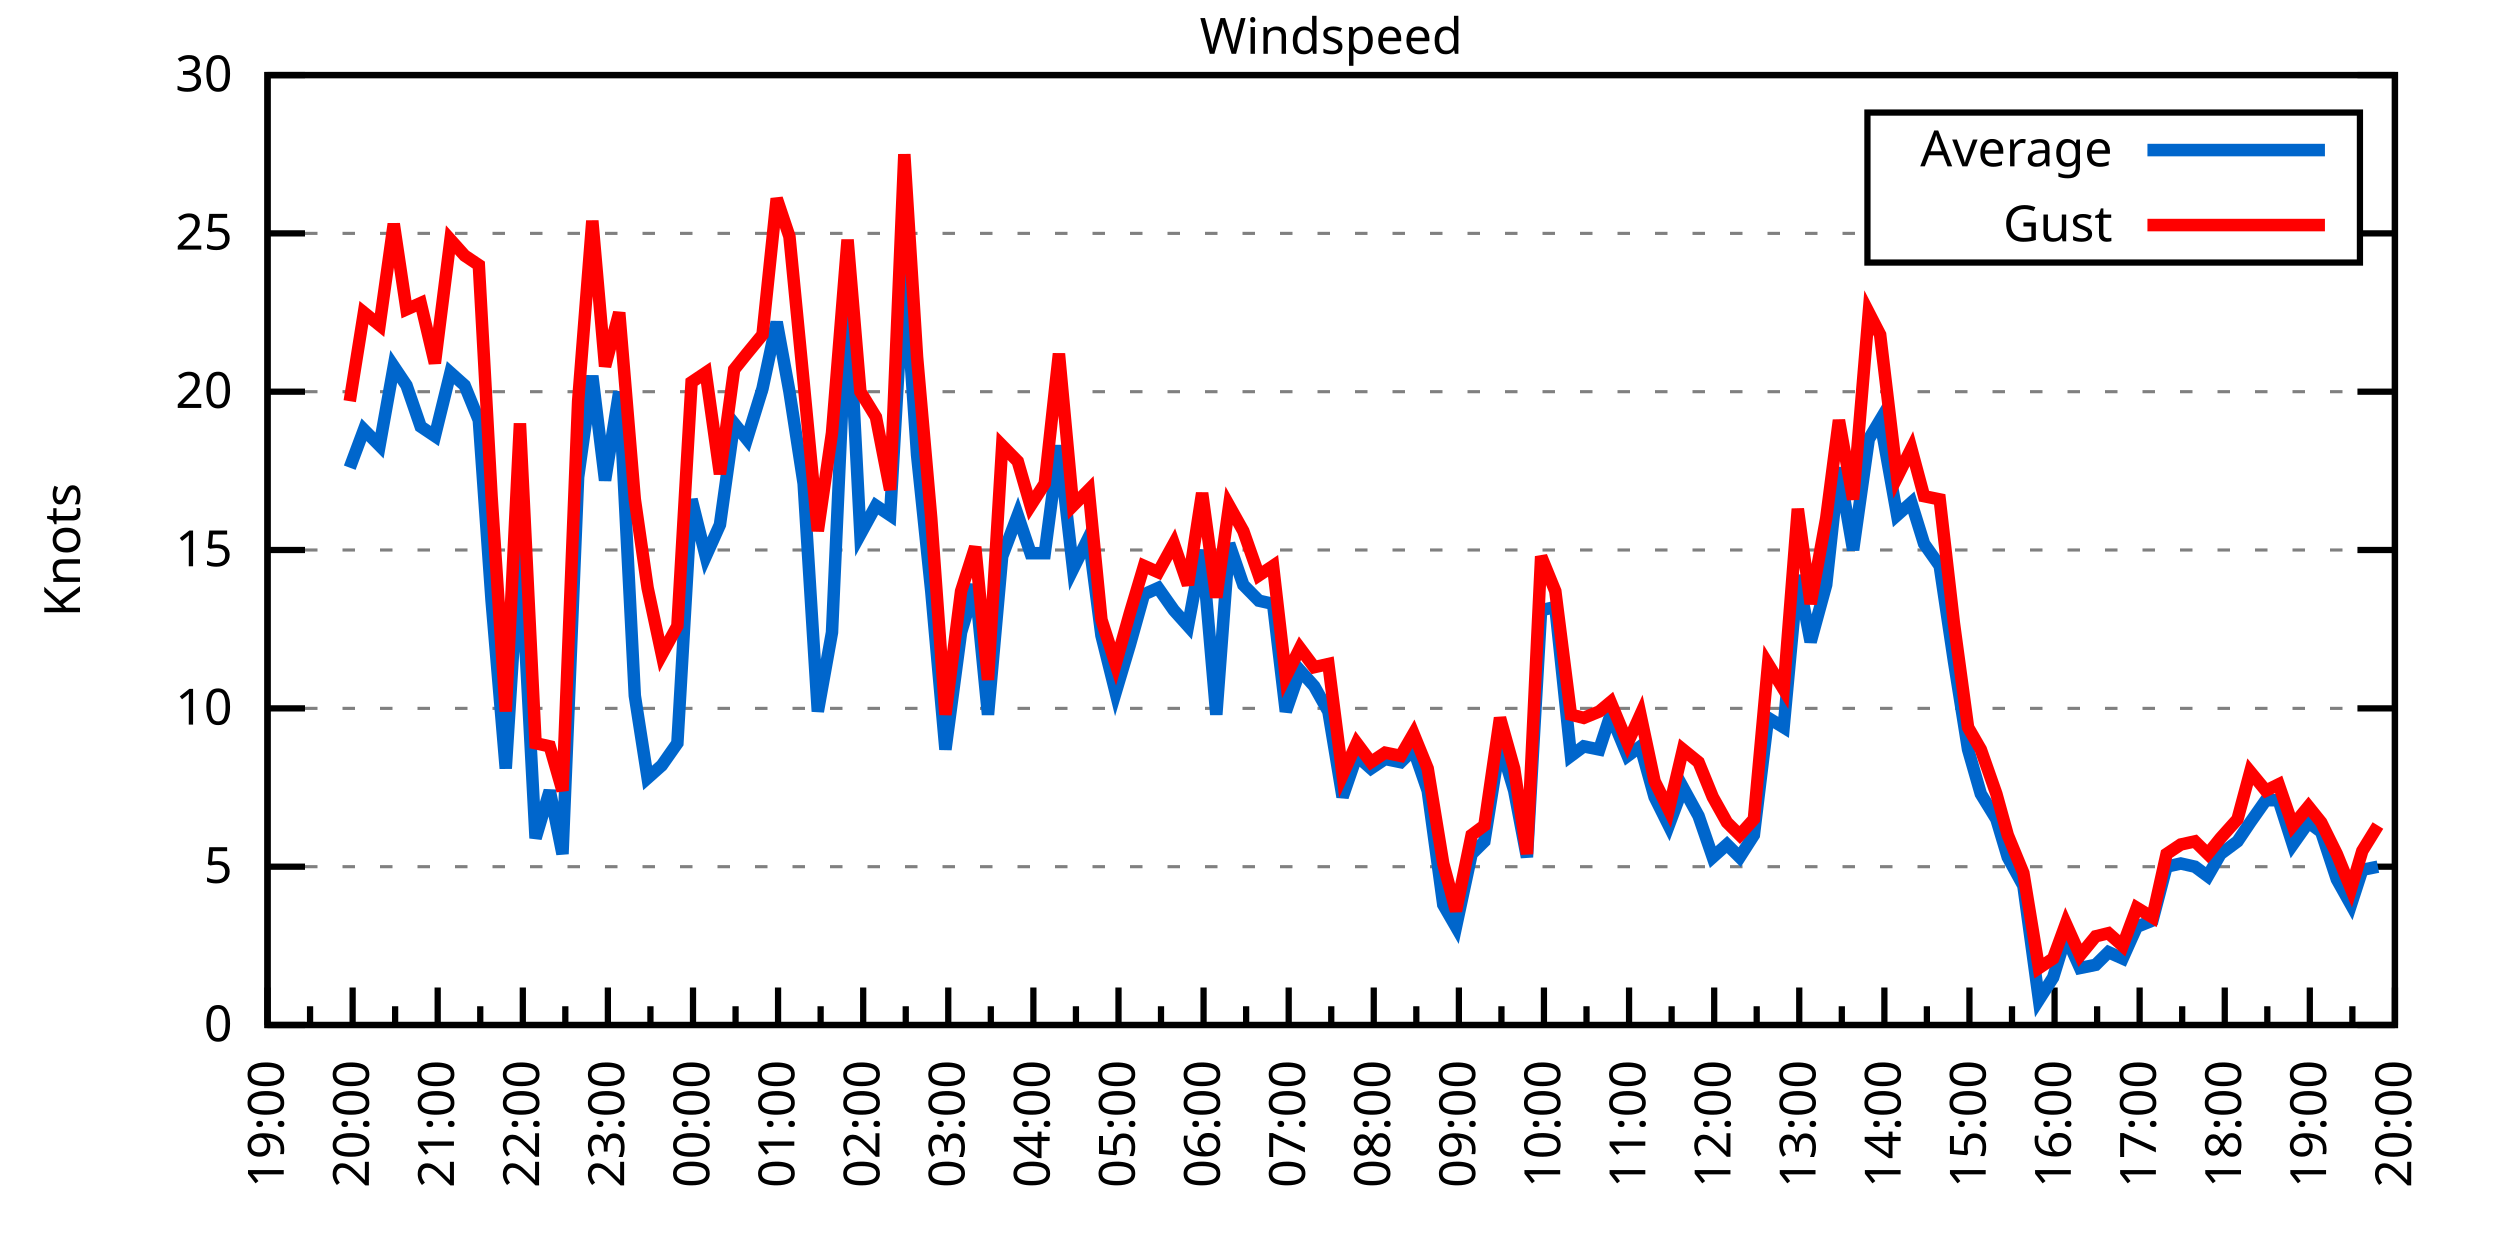
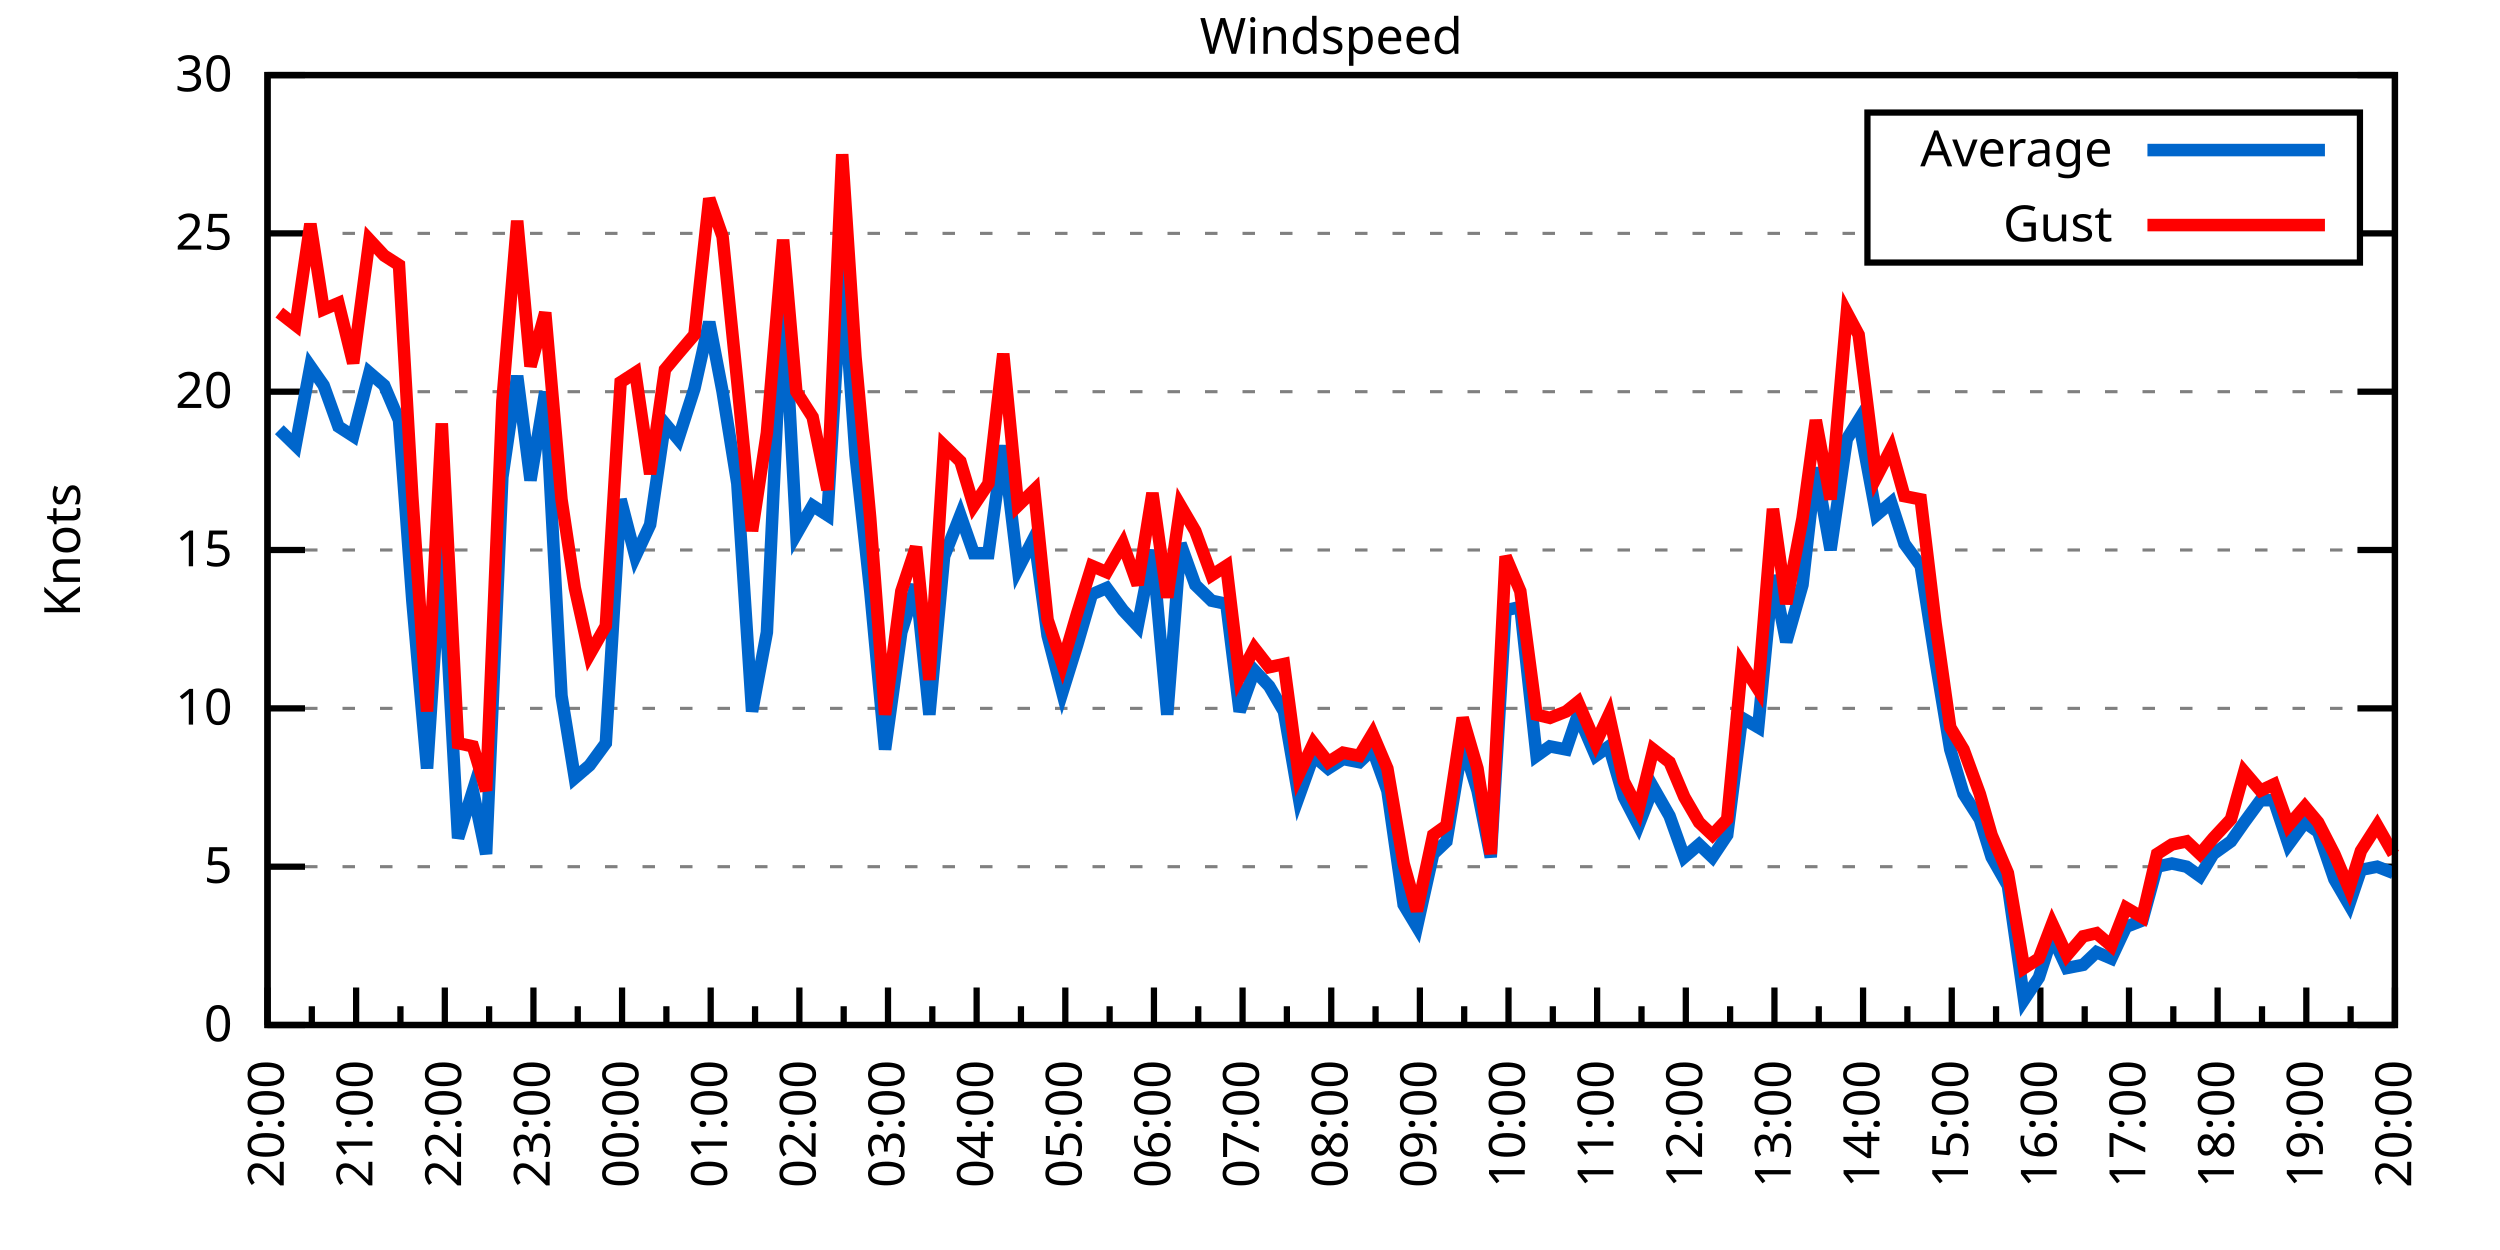
<svg xmlns="http://www.w3.org/2000/svg" xmlns:xlink="http://www.w3.org/1999/xlink" width="400" height="200" viewBox="0 0 400 200">
  <g id="gnuplot_canvas">
    <rect x="0" y="0" width="400" height="200" fill="none" />
    <defs>
      <circle id="gpDot" r="0.5" stroke-width="0.5" stroke="currentColor" />
      <path id="gpPt0" stroke-width="0.333" stroke="currentColor" d="M-1,0 h2 M0,-1 v2" />
      <path id="gpPt1" stroke-width="0.333" stroke="currentColor" d="M-1,-1 L1,1 M1,-1 L-1,1" />
      <path id="gpPt2" stroke-width="0.333" stroke="currentColor" d="M-1,0 L1,0 M0,-1 L0,1 M-1,-1 L1,1 M-1,1 L1,-1" />
      <rect id="gpPt3" stroke-width="0.333" stroke="currentColor" x="-1" y="-1" width="2" height="2" />
      <rect id="gpPt4" stroke-width="0.333" stroke="currentColor" fill="currentColor" x="-1" y="-1" width="2" height="2" />
      <circle id="gpPt5" stroke-width="0.333" stroke="currentColor" cx="0" cy="0" r="1" />
      <use xlink:href="#gpPt5" id="gpPt6" fill="currentColor" stroke="none" />
      <path id="gpPt7" stroke-width="0.333" stroke="currentColor" d="M0,-1.33 L-1.33,0.67 L1.33,0.67 z" />
      <use xlink:href="#gpPt7" id="gpPt8" fill="currentColor" stroke="none" />
      <use xlink:href="#gpPt7" id="gpPt9" stroke="currentColor" transform="rotate(180)" />
      <use xlink:href="#gpPt9" id="gpPt10" fill="currentColor" stroke="none" />
      <use xlink:href="#gpPt3" id="gpPt11" stroke="currentColor" transform="rotate(45)" />
      <use xlink:href="#gpPt11" id="gpPt12" fill="currentColor" stroke="none" />
      <path id="gpPt13" stroke-width="0.333" stroke="currentColor" d="M0,1.330 L1.265,0.411 L0.782,-1.067 L-0.782,-1.076 L-1.265,0.411 z" />
      <use xlink:href="#gpPt13" id="gpPt14" fill="currentColor" stroke="none" />
      <filter id="textbox" filterUnits="objectBoundingBox" x="0" y="0" height="1" width="1">
        <feFlood flood-color="white" flood-opacity="1" result="bgnd" />
        <feComposite in="SourceGraphic" in2="bgnd" operator="atop" />
      </filter>
      <filter id="greybox" filterUnits="objectBoundingBox" x="0" y="0" height="1" width="1">
        <feFlood flood-color="lightgrey" flood-opacity="1" result="grey" />
        <feComposite in="SourceGraphic" in2="grey" operator="atop" />
      </filter>
    </defs>
    <g fill="none" color="white" stroke="currentColor" stroke-width="1.00" stroke-linecap="butt" stroke-linejoin="miter">
</g>
    <g fill="none" color="black" stroke="currentColor" stroke-width="1.00" stroke-linecap="butt" stroke-linejoin="miter">
      <g stroke="none" shape-rendering="crispEdges">
        <polygon fill="rgb(255, 255, 255)" points="42.80,164.00 383.18,164.00 383.18,12.02 42.80,12.02 " />
      </g>
    </g>
    <g fill="none" color="black" stroke="currentColor" stroke-width="1.00" stroke-linecap="butt" stroke-linejoin="miter">
</g>
    <g fill="none" color="black" stroke="black" stroke-width="0.50" stroke-linecap="butt" stroke-linejoin="miter">
</g>
    <g fill="none" color="gray" stroke="currentColor" stroke-width="0.50" stroke-linecap="butt" stroke-linejoin="miter">
      <path stroke="gray" stroke-dasharray="2,4" class="gridline" d="M42.80,164.00 L383.19,164.00  " />
    </g>
    <g fill="none" color="gray" stroke="gray" stroke-width="1.00" stroke-linecap="butt" stroke-linejoin="miter">
</g>
    <g fill="none" color="black" stroke="currentColor" stroke-width="1.00" stroke-linecap="butt" stroke-linejoin="miter">
      <path stroke="black" d="M42.80,164.00 L48.80,164.00 M383.19,164.00 L377.19,164.00  " />
      <g transform="translate(37.20,166.60)" stroke="none" fill="black" font-family="Sans" font-size="8.00" text-anchor="end">
        <text>
          <tspan font-family="Sans"> 0</tspan>
        </text>
      </g>
    </g>
    <g fill="none" color="black" stroke="currentColor" stroke-width="1.00" stroke-linecap="butt" stroke-linejoin="miter">
</g>
    <g fill="none" color="black" stroke="black" stroke-width="0.50" stroke-linecap="butt" stroke-linejoin="miter">
</g>
    <g fill="none" color="gray" stroke="currentColor" stroke-width="0.50" stroke-linecap="butt" stroke-linejoin="miter">
      <path stroke="gray" stroke-dasharray="2,4" class="gridline" d="M42.80,138.67 L383.19,138.67  " />
    </g>
    <g fill="none" color="gray" stroke="gray" stroke-width="1.00" stroke-linecap="butt" stroke-linejoin="miter">
</g>
    <g fill="none" color="black" stroke="currentColor" stroke-width="1.00" stroke-linecap="butt" stroke-linejoin="miter">
      <path stroke="black" d="M42.80,138.67 L48.80,138.67 M383.19,138.67 L377.19,138.67  " />
      <g transform="translate(37.20,141.27)" stroke="none" fill="black" font-family="Sans" font-size="8.00" text-anchor="end">
        <text>
          <tspan font-family="Sans"> 5</tspan>
        </text>
      </g>
    </g>
    <g fill="none" color="black" stroke="currentColor" stroke-width="1.00" stroke-linecap="butt" stroke-linejoin="miter">
</g>
    <g fill="none" color="black" stroke="black" stroke-width="0.50" stroke-linecap="butt" stroke-linejoin="miter">
</g>
    <g fill="none" color="gray" stroke="currentColor" stroke-width="0.50" stroke-linecap="butt" stroke-linejoin="miter">
      <path stroke="gray" stroke-dasharray="2,4" class="gridline" d="M42.80,113.34 L383.19,113.34  " />
    </g>
    <g fill="none" color="gray" stroke="gray" stroke-width="1.00" stroke-linecap="butt" stroke-linejoin="miter">
</g>
    <g fill="none" color="black" stroke="currentColor" stroke-width="1.00" stroke-linecap="butt" stroke-linejoin="miter">
      <path stroke="black" d="M42.80,113.34 L48.80,113.34 M383.19,113.34 L377.19,113.34  " />
      <g transform="translate(37.20,115.94)" stroke="none" fill="black" font-family="Sans" font-size="8.00" text-anchor="end">
        <text>
          <tspan font-family="Sans"> 10</tspan>
        </text>
      </g>
    </g>
    <g fill="none" color="black" stroke="currentColor" stroke-width="1.00" stroke-linecap="butt" stroke-linejoin="miter">
</g>
    <g fill="none" color="black" stroke="black" stroke-width="0.50" stroke-linecap="butt" stroke-linejoin="miter">
</g>
    <g fill="none" color="gray" stroke="currentColor" stroke-width="0.50" stroke-linecap="butt" stroke-linejoin="miter">
      <path stroke="gray" stroke-dasharray="2,4" class="gridline" d="M42.80,88.00 L383.19,88.00  " />
    </g>
    <g fill="none" color="gray" stroke="gray" stroke-width="1.00" stroke-linecap="butt" stroke-linejoin="miter">
</g>
    <g fill="none" color="black" stroke="currentColor" stroke-width="1.00" stroke-linecap="butt" stroke-linejoin="miter">
      <path stroke="black" d="M42.80,88.00 L48.80,88.00 M383.19,88.00 L377.19,88.00  " />
      <g transform="translate(37.20,90.60)" stroke="none" fill="black" font-family="Sans" font-size="8.00" text-anchor="end">
        <text>
          <tspan font-family="Sans"> 15</tspan>
        </text>
      </g>
    </g>
    <g fill="none" color="black" stroke="currentColor" stroke-width="1.00" stroke-linecap="butt" stroke-linejoin="miter">
</g>
    <g fill="none" color="black" stroke="black" stroke-width="0.50" stroke-linecap="butt" stroke-linejoin="miter">
</g>
    <g fill="none" color="gray" stroke="currentColor" stroke-width="0.50" stroke-linecap="butt" stroke-linejoin="miter">
      <path stroke="gray" stroke-dasharray="2,4" class="gridline" d="M42.80,62.67 L383.19,62.67  " />
    </g>
    <g fill="none" color="gray" stroke="gray" stroke-width="1.00" stroke-linecap="butt" stroke-linejoin="miter">
</g>
    <g fill="none" color="black" stroke="currentColor" stroke-width="1.00" stroke-linecap="butt" stroke-linejoin="miter">
      <path stroke="black" d="M42.80,62.67 L48.80,62.67 M383.19,62.67 L377.19,62.67  " />
      <g transform="translate(37.20,65.27)" stroke="none" fill="black" font-family="Sans" font-size="8.00" text-anchor="end">
        <text>
          <tspan font-family="Sans"> 20</tspan>
        </text>
      </g>
    </g>
    <g fill="none" color="black" stroke="currentColor" stroke-width="1.00" stroke-linecap="butt" stroke-linejoin="miter">
</g>
    <g fill="none" color="black" stroke="black" stroke-width="0.50" stroke-linecap="butt" stroke-linejoin="miter">
</g>
    <g fill="none" color="gray" stroke="currentColor" stroke-width="0.50" stroke-linecap="butt" stroke-linejoin="miter">
      <path stroke="gray" stroke-dasharray="2,4" class="gridline" d="M42.80,37.34 L298.79,37.34 M377.59,37.34 L383.19,37.34  " />
    </g>
    <g fill="none" color="gray" stroke="gray" stroke-width="1.00" stroke-linecap="butt" stroke-linejoin="miter">
</g>
    <g fill="none" color="black" stroke="currentColor" stroke-width="1.00" stroke-linecap="butt" stroke-linejoin="miter">
      <path stroke="black" d="M42.80,37.34 L48.80,37.34 M383.19,37.34 L377.19,37.34  " />
      <g transform="translate(37.20,39.94)" stroke="none" fill="black" font-family="Sans" font-size="8.00" text-anchor="end">
        <text>
          <tspan font-family="Sans"> 25</tspan>
        </text>
      </g>
    </g>
    <g fill="none" color="black" stroke="currentColor" stroke-width="1.00" stroke-linecap="butt" stroke-linejoin="miter">
</g>
    <g fill="none" color="black" stroke="black" stroke-width="0.50" stroke-linecap="butt" stroke-linejoin="miter">
</g>
    <g fill="none" color="gray" stroke="currentColor" stroke-width="0.50" stroke-linecap="butt" stroke-linejoin="miter">
      <path stroke="gray" stroke-dasharray="2,4" class="gridline" d="M42.80,12.01 L383.19,12.01  " />
    </g>
    <g fill="none" color="gray" stroke="gray" stroke-width="1.00" stroke-linecap="butt" stroke-linejoin="miter">
</g>
    <g fill="none" color="black" stroke="currentColor" stroke-width="1.00" stroke-linecap="butt" stroke-linejoin="miter">
      <path stroke="black" d="M42.80,12.01 L48.80,12.01 M383.19,12.01 L377.19,12.01  " />
      <g transform="translate(37.20,14.61)" stroke="none" fill="black" font-family="Sans" font-size="8.00" text-anchor="end">
        <text>
          <tspan font-family="Sans"> 30</tspan>
        </text>
      </g>
    </g>
    <g fill="none" color="black" stroke="currentColor" stroke-width="1.00" stroke-linecap="butt" stroke-linejoin="miter">
      <path stroke="black" d="M42.80,164.00 L42.80,158.00  " />
      <g transform="translate(45.40,169.60) rotate(270)" stroke="none" fill="black" font-family="Sans" font-size="8.00" text-anchor="end">
        <text>
+           <tspan font-family="Sans">20:00</tspan>
+         </text>
+       </g>
+     </g>
+     <g fill="none" color="black" stroke="currentColor" stroke-width="1.00" stroke-linecap="butt" stroke-linejoin="miter">
+       <path stroke="black" d="M49.89,164.00 L49.89,161.00 M56.98,164.00 L56.98,158.00  " />
+       <g transform="translate(59.58,169.60) rotate(270)" stroke="none" fill="black" font-family="Sans" font-size="8.00" text-anchor="end">
+         <text>
+           <tspan font-family="Sans">21:00</tspan>
+         </text>
+       </g>
+     </g>
+     <g fill="none" color="black" stroke="currentColor" stroke-width="1.00" stroke-linecap="butt" stroke-linejoin="miter">
+       <path stroke="black" d="M64.07,164.00 L64.07,161.00 M71.17,164.00 L71.17,158.00  " />
+       <g transform="translate(73.77,169.60) rotate(270)" stroke="none" fill="black" font-family="Sans" font-size="8.00" text-anchor="end">
+         <text>
+           <tspan font-family="Sans">22:00</tspan>
+         </text>
+       </g>
+     </g>
+     <g fill="none" color="black" stroke="currentColor" stroke-width="1.00" stroke-linecap="butt" stroke-linejoin="miter">
+       <path stroke="black" d="M78.26,164.00 L78.26,161.00 M85.35,164.00 L85.35,158.00  " />
+       <g transform="translate(87.95,169.60) rotate(270)" stroke="none" fill="black" font-family="Sans" font-size="8.00" text-anchor="end">
+         <text>
+           <tspan font-family="Sans">23:00</tspan>
+         </text>
+       </g>
+     </g>
+     <g fill="none" color="black" stroke="currentColor" stroke-width="1.00" stroke-linecap="butt" stroke-linejoin="miter">
+       <path stroke="black" d="M92.44,164.00 L92.44,161.00 M99.53,164.00 L99.53,158.00  " />
+       <g transform="translate(102.13,169.60) rotate(270)" stroke="none" fill="black" font-family="Sans" font-size="8.00" text-anchor="end">
+         <text>
+           <tspan font-family="Sans">00:00</tspan>
+         </text>
+       </g>
+     </g>
+     <g fill="none" color="black" stroke="currentColor" stroke-width="1.00" stroke-linecap="butt" stroke-linejoin="miter">
+       <path stroke="black" d="M106.62,164.00 L106.62,161.00 M113.71,164.00 L113.71,158.00  " />
+       <g transform="translate(116.31,169.60) rotate(270)" stroke="none" fill="black" font-family="Sans" font-size="8.00" text-anchor="end">
+         <text>
+           <tspan font-family="Sans">01:00</tspan>
+         </text>
+       </g>
+     </g>
+     <g fill="none" color="black" stroke="currentColor" stroke-width="1.00" stroke-linecap="butt" stroke-linejoin="miter">
+       <path stroke="black" d="M120.81,164.00 L120.81,161.00 M127.90,164.00 L127.90,158.00  " />
+       <g transform="translate(130.50,169.60) rotate(270)" stroke="none" fill="black" font-family="Sans" font-size="8.00" text-anchor="end">
+         <text>
+           <tspan font-family="Sans">02:00</tspan>
+         </text>
+       </g>
+     </g>
+     <g fill="none" color="black" stroke="currentColor" stroke-width="1.00" stroke-linecap="butt" stroke-linejoin="miter">
+       <path stroke="black" d="M134.99,164.00 L134.99,161.00 M142.08,164.00 L142.08,158.00  " />
+       <g transform="translate(144.68,169.60) rotate(270)" stroke="none" fill="black" font-family="Sans" font-size="8.00" text-anchor="end">
+         <text>
+           <tspan font-family="Sans">03:00</tspan>
+         </text>
+       </g>
+     </g>
+     <g fill="none" color="black" stroke="currentColor" stroke-width="1.00" stroke-linecap="butt" stroke-linejoin="miter">
+       <path stroke="black" d="M149.17,164.00 L149.17,161.00 M156.26,164.00 L156.26,158.00  " />
+       <g transform="translate(158.86,169.60) rotate(270)" stroke="none" fill="black" font-family="Sans" font-size="8.00" text-anchor="end">
+         <text>
+           <tspan font-family="Sans">04:00</tspan>
+         </text>
+       </g>
+     </g>
+     <g fill="none" color="black" stroke="currentColor" stroke-width="1.00" stroke-linecap="butt" stroke-linejoin="miter">
+       <path stroke="black" d="M163.35,164.00 L163.35,161.00 M170.45,164.00 L170.45,158.00  " />
+       <g transform="translate(173.05,169.60) rotate(270)" stroke="none" fill="black" font-family="Sans" font-size="8.00" text-anchor="end">
+         <text>
+           <tspan font-family="Sans">05:00</tspan>
+         </text>
+       </g>
+     </g>
+     <g fill="none" color="black" stroke="currentColor" stroke-width="1.00" stroke-linecap="butt" stroke-linejoin="miter">
+       <path stroke="black" d="M177.54,164.00 L177.54,161.00 M184.63,164.00 L184.63,158.00  " />
+       <g transform="translate(187.23,169.60) rotate(270)" stroke="none" fill="black" font-family="Sans" font-size="8.00" text-anchor="end">
+         <text>
+           <tspan font-family="Sans">06:00</tspan>
+         </text>
+       </g>
+     </g>
+     <g fill="none" color="black" stroke="currentColor" stroke-width="1.00" stroke-linecap="butt" stroke-linejoin="miter">
+       <path stroke="black" d="M191.72,164.00 L191.72,161.00 M198.81,164.00 L198.81,158.00  " />
+       <g transform="translate(201.41,169.60) rotate(270)" stroke="none" fill="black" font-family="Sans" font-size="8.00" text-anchor="end">
+         <text>
+           <tspan font-family="Sans">07:00</tspan>
+         </text>
+       </g>
+     </g>
+     <g fill="none" color="black" stroke="currentColor" stroke-width="1.00" stroke-linecap="butt" stroke-linejoin="miter">
+       <path stroke="black" d="M205.90,164.00 L205.90,161.00 M213.00,164.00 L213.00,158.00  " />
+       <g transform="translate(215.60,169.60) rotate(270)" stroke="none" fill="black" font-family="Sans" font-size="8.00" text-anchor="end">
+         <text>
+           <tspan font-family="Sans">08:00</tspan>
+         </text>
+       </g>
+     </g>
+     <g fill="none" color="black" stroke="currentColor" stroke-width="1.00" stroke-linecap="butt" stroke-linejoin="miter">
+       <path stroke="black" d="M220.09,164.00 L220.09,161.00 M227.18,164.00 L227.18,158.00  " />
+       <g transform="translate(229.78,169.60) rotate(270)" stroke="none" fill="black" font-family="Sans" font-size="8.00" text-anchor="end">
+         <text>
+           <tspan font-family="Sans">09:00</tspan>
+         </text>
+       </g>
+     </g>
+     <g fill="none" color="black" stroke="currentColor" stroke-width="1.00" stroke-linecap="butt" stroke-linejoin="miter">
+       <path stroke="black" d="M234.27,164.00 L234.27,161.00 M241.36,164.00 L241.36,158.00  " />
+       <g transform="translate(243.96,169.60) rotate(270)" stroke="none" fill="black" font-family="Sans" font-size="8.00" text-anchor="end">
+         <text>
+           <tspan font-family="Sans">10:00</tspan>
+         </text>
+       </g>
+     </g>
+     <g fill="none" color="black" stroke="currentColor" stroke-width="1.00" stroke-linecap="butt" stroke-linejoin="miter">
+       <path stroke="black" d="M248.45,164.00 L248.45,161.00 M255.54,164.00 L255.54,158.00  " />
+       <g transform="translate(258.14,169.60) rotate(270)" stroke="none" fill="black" font-family="Sans" font-size="8.00" text-anchor="end">
+         <text>
+           <tspan font-family="Sans">11:00</tspan>
+         </text>
+       </g>
+     </g>
+     <g fill="none" color="black" stroke="currentColor" stroke-width="1.00" stroke-linecap="butt" stroke-linejoin="miter">
+       <path stroke="black" d="M262.64,164.00 L262.64,161.00 M269.73,164.00 L269.73,158.00  " />
+       <g transform="translate(272.33,169.60) rotate(270)" stroke="none" fill="black" font-family="Sans" font-size="8.00" text-anchor="end">
+         <text>
+           <tspan font-family="Sans">12:00</tspan>
+         </text>
+       </g>
+     </g>
+     <g fill="none" color="black" stroke="currentColor" stroke-width="1.00" stroke-linecap="butt" stroke-linejoin="miter">
+       <path stroke="black" d="M276.82,164.00 L276.82,161.00 M283.91,164.00 L283.91,158.00  " />
+       <g transform="translate(286.51,169.60) rotate(270)" stroke="none" fill="black" font-family="Sans" font-size="8.00" text-anchor="end">
+         <text>
+           <tspan font-family="Sans">13:00</tspan>
+         </text>
+       </g>
+     </g>
+     <g fill="none" color="black" stroke="currentColor" stroke-width="1.00" stroke-linecap="butt" stroke-linejoin="miter">
+       <path stroke="black" d="M291.00,164.00 L291.00,161.00 M298.09,164.00 L298.09,158.00  " />
+       <g transform="translate(300.69,169.60) rotate(270)" stroke="none" fill="black" font-family="Sans" font-size="8.00" text-anchor="end">
+         <text>
+           <tspan font-family="Sans">14:00</tspan>
+         </text>
+       </g>
+     </g>
+     <g fill="none" color="black" stroke="currentColor" stroke-width="1.00" stroke-linecap="butt" stroke-linejoin="miter">
+       <path stroke="black" d="M305.18,164.00 L305.18,161.00 M312.28,164.00 L312.28,158.00  " />
+       <g transform="translate(314.88,169.60) rotate(270)" stroke="none" fill="black" font-family="Sans" font-size="8.00" text-anchor="end">
+         <text>
+           <tspan font-family="Sans">15:00</tspan>
+         </text>
+       </g>
+     </g>
+     <g fill="none" color="black" stroke="currentColor" stroke-width="1.00" stroke-linecap="butt" stroke-linejoin="miter">
+       <path stroke="black" d="M319.37,164.00 L319.37,161.00 M326.46,164.00 L326.46,158.00  " />
+       <g transform="translate(329.06,169.60) rotate(270)" stroke="none" fill="black" font-family="Sans" font-size="8.00" text-anchor="end">
+         <text>
+           <tspan font-family="Sans">16:00</tspan>
+         </text>
+       </g>
+     </g>
+     <g fill="none" color="black" stroke="currentColor" stroke-width="1.00" stroke-linecap="butt" stroke-linejoin="miter">
+       <path stroke="black" d="M333.55,164.00 L333.55,161.00 M340.64,164.00 L340.64,158.00  " />
+       <g transform="translate(343.24,169.60) rotate(270)" stroke="none" fill="black" font-family="Sans" font-size="8.00" text-anchor="end">
+         <text>
+           <tspan font-family="Sans">17:00</tspan>
+         </text>
+       </g>
+     </g>
+     <g fill="none" color="black" stroke="currentColor" stroke-width="1.00" stroke-linecap="butt" stroke-linejoin="miter">
+       <path stroke="black" d="M347.73,164.00 L347.73,161.00 M354.82,164.00 L354.82,158.00  " />
+       <g transform="translate(357.42,169.60) rotate(270)" stroke="none" fill="black" font-family="Sans" font-size="8.00" text-anchor="end">
+         <text>
+           <tspan font-family="Sans">18:00</tspan>
+         </text>
+       </g>
+     </g>
+     <g fill="none" color="black" stroke="currentColor" stroke-width="1.00" stroke-linecap="butt" stroke-linejoin="miter">
+       <path stroke="black" d="M361.92,164.00 L361.92,161.00 M369.01,164.00 L369.01,158.00  " />
+       <g transform="translate(371.61,169.60) rotate(270)" stroke="none" fill="black" font-family="Sans" font-size="8.00" text-anchor="end">
+         <text>
          <tspan font-family="Sans">19:00</tspan>
        </text>
      </g>
    </g>
    <g fill="none" color="black" stroke="currentColor" stroke-width="1.00" stroke-linecap="butt" stroke-linejoin="miter">
-       <path stroke="black" d="M49.61,164.00 L49.61,161.00 M56.42,164.00 L56.42,158.00  " />
-       <g transform="translate(59.02,169.60) rotate(270)" stroke="none" fill="black" font-family="Sans" font-size="8.00" text-anchor="end">
-         <text>
-           <tspan font-family="Sans">20:00</tspan>
-         </text>
-       </g>
-     </g>
-     <g fill="none" color="black" stroke="currentColor" stroke-width="1.00" stroke-linecap="butt" stroke-linejoin="miter">
-       <path stroke="black" d="M63.22,164.00 L63.22,161.00 M70.03,164.00 L70.03,158.00  " />
-       <g transform="translate(72.63,169.60) rotate(270)" stroke="none" fill="black" font-family="Sans" font-size="8.00" text-anchor="end">
-         <text>
-           <tspan font-family="Sans">21:00</tspan>
-         </text>
-       </g>
-     </g>
-     <g fill="none" color="black" stroke="currentColor" stroke-width="1.00" stroke-linecap="butt" stroke-linejoin="miter">
-       <path stroke="black" d="M76.84,164.00 L76.84,161.00 M83.65,164.00 L83.65,158.00  " />
-       <g transform="translate(86.25,169.60) rotate(270)" stroke="none" fill="black" font-family="Sans" font-size="8.00" text-anchor="end">
-         <text>
-           <tspan font-family="Sans">22:00</tspan>
-         </text>
-       </g>
-     </g>
-     <g fill="none" color="black" stroke="currentColor" stroke-width="1.00" stroke-linecap="butt" stroke-linejoin="miter">
-       <path stroke="black" d="M90.45,164.00 L90.45,161.00 M97.26,164.00 L97.26,158.00  " />
-       <g transform="translate(99.86,169.60) rotate(270)" stroke="none" fill="black" font-family="Sans" font-size="8.00" text-anchor="end">
-         <text>
-           <tspan font-family="Sans">23:00</tspan>
-         </text>
-       </g>
-     </g>
-     <g fill="none" color="black" stroke="currentColor" stroke-width="1.00" stroke-linecap="butt" stroke-linejoin="miter">
-       <path stroke="black" d="M104.07,164.00 L104.07,161.00 M110.88,164.00 L110.88,158.00  " />
-       <g transform="translate(113.48,169.60) rotate(270)" stroke="none" fill="black" font-family="Sans" font-size="8.00" text-anchor="end">
-         <text>
-           <tspan font-family="Sans">00:00</tspan>
-         </text>
-       </g>
-     </g>
-     <g fill="none" color="black" stroke="currentColor" stroke-width="1.00" stroke-linecap="butt" stroke-linejoin="miter">
-       <path stroke="black" d="M117.69,164.00 L117.69,161.00 M124.49,164.00 L124.49,158.00  " />
-       <g transform="translate(127.09,169.60) rotate(270)" stroke="none" fill="black" font-family="Sans" font-size="8.00" text-anchor="end">
-         <text>
-           <tspan font-family="Sans">01:00</tspan>
-         </text>
-       </g>
-     </g>
-     <g fill="none" color="black" stroke="currentColor" stroke-width="1.00" stroke-linecap="butt" stroke-linejoin="miter">
-       <path stroke="black" d="M131.30,164.00 L131.30,161.00 M138.11,164.00 L138.11,158.00  " />
-       <g transform="translate(140.71,169.60) rotate(270)" stroke="none" fill="black" font-family="Sans" font-size="8.00" text-anchor="end">
-         <text>
-           <tspan font-family="Sans">02:00</tspan>
-         </text>
-       </g>
-     </g>
-     <g fill="none" color="black" stroke="currentColor" stroke-width="1.00" stroke-linecap="butt" stroke-linejoin="miter">
-       <path stroke="black" d="M144.92,164.00 L144.92,161.00 M151.72,164.00 L151.72,158.00  " />
-       <g transform="translate(154.32,169.60) rotate(270)" stroke="none" fill="black" font-family="Sans" font-size="8.00" text-anchor="end">
-         <text>
-           <tspan font-family="Sans">03:00</tspan>
-         </text>
-       </g>
-     </g>
-     <g fill="none" color="black" stroke="currentColor" stroke-width="1.00" stroke-linecap="butt" stroke-linejoin="miter">
-       <path stroke="black" d="M158.53,164.00 L158.53,161.00 M165.34,164.00 L165.34,158.00  " />
-       <g transform="translate(167.94,169.60) rotate(270)" stroke="none" fill="black" font-family="Sans" font-size="8.00" text-anchor="end">
-         <text>
-           <tspan font-family="Sans">04:00</tspan>
-         </text>
-       </g>
-     </g>
-     <g fill="none" color="black" stroke="currentColor" stroke-width="1.00" stroke-linecap="butt" stroke-linejoin="miter">
-       <path stroke="black" d="M172.15,164.00 L172.15,161.00 M178.96,164.00 L178.96,158.00  " />
-       <g transform="translate(181.56,169.60) rotate(270)" stroke="none" fill="black" font-family="Sans" font-size="8.00" text-anchor="end">
-         <text>
-           <tspan font-family="Sans">05:00</tspan>
-         </text>
-       </g>
-     </g>
-     <g fill="none" color="black" stroke="currentColor" stroke-width="1.00" stroke-linecap="butt" stroke-linejoin="miter">
-       <path stroke="black" d="M185.76,164.00 L185.76,161.00 M192.57,164.00 L192.57,158.00  " />
-       <g transform="translate(195.17,169.60) rotate(270)" stroke="none" fill="black" font-family="Sans" font-size="8.00" text-anchor="end">
-         <text>
-           <tspan font-family="Sans">06:00</tspan>
-         </text>
-       </g>
-     </g>
-     <g fill="none" color="black" stroke="currentColor" stroke-width="1.00" stroke-linecap="butt" stroke-linejoin="miter">
-       <path stroke="black" d="M199.38,164.00 L199.38,161.00 M206.19,164.00 L206.19,158.00  " />
-       <g transform="translate(208.79,169.60) rotate(270)" stroke="none" fill="black" font-family="Sans" font-size="8.00" text-anchor="end">
-         <text>
-           <tspan font-family="Sans">07:00</tspan>
-         </text>
-       </g>
-     </g>
-     <g fill="none" color="black" stroke="currentColor" stroke-width="1.00" stroke-linecap="butt" stroke-linejoin="miter">
-       <path stroke="black" d="M213.00,164.00 L213.00,161.00 M219.80,164.00 L219.80,158.00  " />
-       <g transform="translate(222.40,169.60) rotate(270)" stroke="none" fill="black" font-family="Sans" font-size="8.00" text-anchor="end">
-         <text>
-           <tspan font-family="Sans">08:00</tspan>
-         </text>
-       </g>
-     </g>
-     <g fill="none" color="black" stroke="currentColor" stroke-width="1.00" stroke-linecap="butt" stroke-linejoin="miter">
-       <path stroke="black" d="M226.61,164.00 L226.61,161.00 M233.42,164.00 L233.42,158.00  " />
-       <g transform="translate(236.02,169.60) rotate(270)" stroke="none" fill="black" font-family="Sans" font-size="8.00" text-anchor="end">
-         <text>
-           <tspan font-family="Sans">09:00</tspan>
-         </text>
-       </g>
-     </g>
-     <g fill="none" color="black" stroke="currentColor" stroke-width="1.00" stroke-linecap="butt" stroke-linejoin="miter">
-       <path stroke="black" d="M240.23,164.00 L240.23,161.00 M247.03,164.00 L247.03,158.00  " />
-       <g transform="translate(249.63,169.60) rotate(270)" stroke="none" fill="black" font-family="Sans" font-size="8.00" text-anchor="end">
-         <text>
-           <tspan font-family="Sans">10:00</tspan>
-         </text>
-       </g>
-     </g>
-     <g fill="none" color="black" stroke="currentColor" stroke-width="1.00" stroke-linecap="butt" stroke-linejoin="miter">
-       <path stroke="black" d="M253.84,164.00 L253.84,161.00 M260.65,164.00 L260.65,158.00  " />
-       <g transform="translate(263.25,169.60) rotate(270)" stroke="none" fill="black" font-family="Sans" font-size="8.00" text-anchor="end">
-         <text>
-           <tspan font-family="Sans">11:00</tspan>
-         </text>
-       </g>
-     </g>
-     <g fill="none" color="black" stroke="currentColor" stroke-width="1.00" stroke-linecap="butt" stroke-linejoin="miter">
-       <path stroke="black" d="M267.46,164.00 L267.46,161.00 M274.27,164.00 L274.27,158.00  " />
-       <g transform="translate(276.87,169.60) rotate(270)" stroke="none" fill="black" font-family="Sans" font-size="8.00" text-anchor="end">
-         <text>
-           <tspan font-family="Sans">12:00</tspan>
-         </text>
-       </g>
-     </g>
-     <g fill="none" color="black" stroke="currentColor" stroke-width="1.00" stroke-linecap="butt" stroke-linejoin="miter">
-       <path stroke="black" d="M281.07,164.00 L281.07,161.00 M287.88,164.00 L287.88,158.00  " />
-       <g transform="translate(290.48,169.60) rotate(270)" stroke="none" fill="black" font-family="Sans" font-size="8.00" text-anchor="end">
-         <text>
-           <tspan font-family="Sans">13:00</tspan>
-         </text>
-       </g>
-     </g>
-     <g fill="none" color="black" stroke="currentColor" stroke-width="1.00" stroke-linecap="butt" stroke-linejoin="miter">
-       <path stroke="black" d="M294.69,164.00 L294.69,161.00 M301.50,164.00 L301.50,158.00  " />
-       <g transform="translate(304.10,169.60) rotate(270)" stroke="none" fill="black" font-family="Sans" font-size="8.00" text-anchor="end">
-         <text>
-           <tspan font-family="Sans">14:00</tspan>
-         </text>
-       </g>
-     </g>
-     <g fill="none" color="black" stroke="currentColor" stroke-width="1.00" stroke-linecap="butt" stroke-linejoin="miter">
-       <path stroke="black" d="M308.30,164.00 L308.30,161.00 M315.11,164.00 L315.11,158.00  " />
-       <g transform="translate(317.71,169.60) rotate(270)" stroke="none" fill="black" font-family="Sans" font-size="8.00" text-anchor="end">
-         <text>
-           <tspan font-family="Sans">15:00</tspan>
-         </text>
-       </g>
-     </g>
-     <g fill="none" color="black" stroke="currentColor" stroke-width="1.00" stroke-linecap="butt" stroke-linejoin="miter">
-       <path stroke="black" d="M321.92,164.00 L321.92,161.00 M328.73,164.00 L328.73,158.00  " />
-       <g transform="translate(331.33,169.60) rotate(270)" stroke="none" fill="black" font-family="Sans" font-size="8.00" text-anchor="end">
-         <text>
-           <tspan font-family="Sans">16:00</tspan>
-         </text>
-       </g>
-     </g>
-     <g fill="none" color="black" stroke="currentColor" stroke-width="1.00" stroke-linecap="butt" stroke-linejoin="miter">
-       <path stroke="black" d="M335.54,164.00 L335.54,161.00 M342.34,164.00 L342.34,158.00  " />
-       <g transform="translate(344.94,169.60) rotate(270)" stroke="none" fill="black" font-family="Sans" font-size="8.00" text-anchor="end">
-         <text>
-           <tspan font-family="Sans">17:00</tspan>
-         </text>
-       </g>
-     </g>
-     <g fill="none" color="black" stroke="currentColor" stroke-width="1.00" stroke-linecap="butt" stroke-linejoin="miter">
-       <path stroke="black" d="M349.15,164.00 L349.15,161.00 M355.96,164.00 L355.96,158.00  " />
-       <g transform="translate(358.56,169.60) rotate(270)" stroke="none" fill="black" font-family="Sans" font-size="8.00" text-anchor="end">
-         <text>
-           <tspan font-family="Sans">18:00</tspan>
-         </text>
-       </g>
-     </g>
-     <g fill="none" color="black" stroke="currentColor" stroke-width="1.00" stroke-linecap="butt" stroke-linejoin="miter">
-       <path stroke="black" d="M362.77,164.00 L362.77,161.00 M369.57,164.00 L369.57,158.00  " />
-       <g transform="translate(372.17,169.60) rotate(270)" stroke="none" fill="black" font-family="Sans" font-size="8.00" text-anchor="end">
-         <text>
-           <tspan font-family="Sans">19:00</tspan>
-         </text>
-       </g>
-     </g>
-     <g fill="none" color="black" stroke="currentColor" stroke-width="1.00" stroke-linecap="butt" stroke-linejoin="miter">
-       <path stroke="black" d="M376.38,164.00 L376.38,161.00 M383.19,164.00 L383.19,158.00  " />
+       <path stroke="black" d="M376.10,164.00 L376.10,161.00 M383.19,164.00 L383.19,158.00  " />
      <g transform="translate(385.79,169.60) rotate(270)" stroke="none" fill="black" font-family="Sans" font-size="8.00" text-anchor="end">
        <text>
          <tspan font-family="Sans">20:00</tspan>
        </text>
      </g>
    </g>
    <g fill="none" color="black" stroke="currentColor" stroke-width="1.00" stroke-linecap="butt" stroke-linejoin="miter">
</g>
    <g fill="none" color="black" stroke="currentColor" stroke-width="1.00" stroke-linecap="butt" stroke-linejoin="miter">
      <path stroke="black" d="M42.80,12.01 L42.80,164.00 L383.19,164.00 L383.19,12.01 L42.80,12.01 Z  " />
    </g>
    <g fill="none" color="black" stroke="currentColor" stroke-width="1.00" stroke-linecap="butt" stroke-linejoin="miter">
      <g transform="translate(12.80,88.01) rotate(270)" stroke="none" fill="black" font-family="Sans" font-size="8.00" text-anchor="middle">
        <text>
          <tspan font-family="Sans">Knots</tspan>
        </text>
      </g>
    </g>
    <g fill="none" color="black" stroke="currentColor" stroke-width="1.00" stroke-linecap="butt" stroke-linejoin="miter">
</g>
    <g fill="none" color="black" stroke="currentColor" stroke-width="1.00" stroke-linecap="butt" stroke-linejoin="miter">
      <path stroke="black" d="M298.79,42.01 L298.79,18.01 L377.59,18.01 L377.59,42.01 L298.79,42.01 Z  " />
    </g>
    <g id="Windspeed_plot_1">
      <g fill="none" color="white" stroke="black" stroke-width="2.00" stroke-linecap="butt" stroke-linejoin="miter">
</g>
      <g fill="none" color="black" stroke="currentColor" stroke-width="2.00" stroke-linecap="butt" stroke-linejoin="miter">
        <g transform="translate(337.99,26.61)" stroke="none" fill="black" font-family="Sans" font-size="8.00" text-anchor="end">
          <text>
            <tspan font-family="Sans">Average</tspan>
          </text>
        </g>
      </g>
      <g fill="none" color="black" stroke="currentColor" stroke-width="2.00" stroke-linecap="butt" stroke-linejoin="miter">
-         <path stroke="rgb(  0, 102, 204)" d="M343.59,24.01 L371.99,24.01 M55.96,74.83 L58.23,68.75 L60.73,71.29 L63.00,58.62 L65.04,61.66 L67.31,68.25   L69.58,69.77 L72.07,59.63 L74.34,61.66 L76.61,67.23 L78.65,96.11 L80.92,122.96 L83.19,86.99 L85.69,134.11   L87.96,126.51 L90.00,136.64 L92.50,76.35 L94.77,60.14 L96.81,76.86 L99.08,62.67 L101.57,111.31 L103.62,124.48   L105.89,122.46 L108.38,118.91 L110.65,79.90 L112.92,89.02 L115.19,83.95 L117.46,67.74 L119.50,70.27 L122.00,62.17   L124.27,51.53 L126.31,62.67 L128.58,77.37 L130.85,113.84 L133.12,101.18 L135.61,45.95 L137.66,85.47 L140.15,80.91   L142.42,82.43 L144.69,42.91 L146.73,72.81 L149.00,94.59 L151.27,119.92 L153.77,101.18 L156.04,93.58 L158.08,114.35   L160.35,89.02 L162.84,82.43 L164.89,88.51 L167.16,88.51 L169.43,71.29 L171.69,91.04 L174.19,85.98 L176.23,101.68   L178.50,110.80 L180.77,103.20 L183.04,95.10 L185.31,94.08 L187.81,97.63 L190.08,100.16 L192.34,88.00 L194.61,114.35   L196.66,86.99 L198.93,93.58 L201.42,96.11 L203.69,96.62 L205.73,113.84 L208.00,107.26 L210.27,109.79 L212.54,113.84   L214.81,127.52 L217.08,120.94 L219.35,122.96 L221.62,121.44 L224.11,121.95 L226.16,119.92 L228.43,126.51 L230.92,144.75   L232.96,148.29 L235.46,136.64 L237.50,134.62 L240.00,118.91 L242.27,126.51 L244.31,137.15 L246.58,97.63 L248.85,97.12   L251.35,120.94 L253.39,119.42 L255.88,119.92 L257.70,114.35 L260.42,120.94 L262.47,119.42 L264.73,127.52 L267.00,132.08   L269.27,126.00 L271.77,130.56 L274.04,137.15 L276.31,135.12 L278.35,137.15 L280.62,133.60 L282.89,114.86 L285.38,116.38   L287.65,92.06 L289.70,102.70 L292.19,93.58 L294.23,74.83 L296.50,88.00 L299.00,70.27 L300.82,67.23 L303.54,82.43   L305.81,80.41 L307.85,86.99 L310.35,90.54 L312.62,105.74 L314.89,119.92 L316.93,127.02 L319.42,131.07 L321.24,137.15   L323.74,141.71 L326.23,159.95 L328.50,156.40 L330.54,149.81 L332.81,154.88 L335.31,154.37 L337.35,152.35 L339.62,153.36   L341.89,148.29 L344.39,147.28 L346.65,138.67 L348.92,138.16 L351.19,138.67 L353.24,140.19 L355.28,136.64 L358.00,134.62   L360.04,131.58 L362.54,128.03 L364.58,128.03 L366.85,135.12 L369.35,131.58 L371.39,133.10 L373.89,140.69 L376.16,144.75   L377.97,139.17 L380.47,138.67  " />
+         <path stroke="rgb(  0, 102, 204)" d="M343.59,24.01 L371.99,24.01 M44.69,68.75 L47.29,71.29 L49.66,58.62 L51.78,61.66 L54.15,68.25 L56.51,69.77   L59.11,59.63 L61.47,61.66 L63.84,67.23 L65.97,96.11 L68.33,122.96 L70.69,86.99 L73.29,134.11 L75.66,126.51   L77.78,136.64 L80.38,76.35 L82.75,60.14 L84.88,76.86 L87.24,62.67 L89.84,111.31 L91.97,124.48 L94.33,122.46   L96.93,118.91 L99.30,79.90 L101.66,89.02 L104.02,83.95 L106.39,67.74 L108.51,70.27 L111.11,62.17 L113.48,51.53   L115.61,62.67 L117.97,77.37 L120.33,113.84 L122.70,101.18 L125.30,45.95 L127.42,85.47 L130.02,80.91 L132.39,82.43   L134.75,42.91 L136.88,72.81 L139.24,94.59 L141.61,119.92 L144.21,101.18 L146.57,93.58 L148.70,114.35 L151.06,89.02   L153.66,82.43 L155.79,88.51 L158.15,88.51 L160.52,71.29 L162.88,91.04 L165.48,85.98 L167.61,101.68 L169.97,110.80   L172.34,103.20 L174.70,95.10 L177.06,94.08 L179.67,97.63 L182.03,100.16 L184.39,88.00 L186.76,114.35 L188.88,86.99   L191.25,93.58 L193.85,96.11 L196.21,96.62 L198.34,113.84 L200.70,107.26 L203.07,109.79 L205.43,113.84 L207.79,127.52   L210.16,120.94 L212.52,122.96 L214.89,121.44 L217.49,121.95 L219.61,119.92 L221.98,126.51 L224.58,144.75 L226.71,148.29   L229.31,136.64 L231.43,134.62 L234.03,118.91 L236.40,126.51 L238.52,137.15 L240.89,97.63 L243.25,97.12 L245.85,120.94   L247.98,119.42 L250.58,119.92 L252.47,114.35 L255.31,120.94 L257.43,119.42 L259.80,127.52 L262.16,132.08 L264.53,126.00   L267.13,130.56 L269.49,137.15 L271.85,135.12 L273.98,137.15 L276.35,133.60 L278.71,114.86 L281.31,116.38 L283.67,92.06   L285.80,102.70 L288.40,93.58 L290.53,74.83 L292.89,88.00 L295.49,70.27 L297.38,67.23 L300.22,82.43 L302.58,80.41   L304.71,86.99 L307.31,90.54 L309.68,105.74 L312.04,119.92 L314.17,127.02 L316.77,131.07 L318.66,137.15 L321.26,141.71   L323.86,159.95 L326.22,156.40 L328.35,149.81 L330.71,154.88 L333.31,154.37 L335.44,152.35 L337.80,153.36 L340.17,148.29   L342.77,147.28 L345.13,138.67 L347.50,138.16 L349.86,138.67 L351.99,140.19 L354.12,136.64 L356.95,134.62 L359.08,131.58   L361.68,128.03 L363.81,128.03 L366.17,135.12 L368.77,131.58 L370.90,133.10 L373.50,140.69 L375.86,144.75 L377.75,139.17   L380.35,138.67 L382.95,139.68  " />
      </g>
    </g>
    <g id="Windspeed_plot_2">
      <g fill="none" color="black" stroke="currentColor" stroke-width="2.00" stroke-linecap="butt" stroke-linejoin="miter">
        <g transform="translate(337.99,38.61)" stroke="none" fill="black" font-family="Sans" font-size="8.00" text-anchor="end">
          <text>
            <tspan font-family="Sans">Gust</tspan>
          </text>
        </g>
      </g>
      <g fill="none" color="black" stroke="currentColor" stroke-width="2.00" stroke-linecap="butt" stroke-linejoin="miter">
-         <path stroke="rgb(255,   0,   0)" d="M343.59,36.01 L371.99,36.01 M55.96,64.19 L58.23,50.01 L60.73,52.03 L63.00,35.82 L65.04,49.50 L67.31,48.49   L69.58,58.11 L72.07,38.35 L74.34,40.89 L76.61,42.41 L78.65,79.39 L80.92,113.84 L83.19,67.74 L85.69,118.91   L87.96,119.42 L90.00,126.51 L92.50,64.19 L94.77,35.32 L96.81,58.62 L99.08,50.01 L101.57,79.90 L103.62,94.08   L105.89,104.72 L108.38,100.16 L110.65,61.15 L112.92,59.63 L115.19,75.85 L117.46,59.13 L119.50,56.59 L122.00,53.55   L124.27,31.77 L126.31,37.85 L128.58,61.15 L130.85,84.97 L133.12,69.26 L135.61,38.35 L137.66,62.67 L140.15,66.73   L142.42,78.38 L144.69,24.68 L146.73,57.10 L149.00,82.94 L151.27,114.35 L153.77,94.59 L156.04,87.50 L158.08,108.78   L160.35,71.29 L162.84,73.82 L164.89,80.91 L167.16,77.37 L169.43,56.59 L171.69,80.91 L174.19,78.38 L176.23,99.15   L178.50,106.24 L180.77,98.14 L183.04,90.54 L185.31,91.55 L187.81,86.99 L190.08,93.58 L192.34,78.89 L194.61,95.60   L196.66,80.91 L198.93,84.97 L201.42,92.06 L203.69,90.54 L205.73,108.27 L208.00,103.71 L210.27,106.75 L212.54,106.24   L214.81,123.98 L217.08,118.91 L219.35,121.95 L221.62,120.43 L224.11,120.94 L226.16,117.39 L228.43,122.96 L230.92,138.16   L232.96,145.76 L235.46,133.60 L237.50,132.08 L240.00,114.86 L242.27,122.96 L244.31,136.64 L246.58,89.02 L248.85,94.59   L251.35,114.35 L253.39,114.86 L255.88,113.84 L257.70,112.32 L260.42,118.91 L262.47,114.35 L264.73,124.99 L267.00,129.55   L269.27,119.92 L271.77,121.95 L274.04,127.52 L276.31,131.58 L278.35,133.60 L280.62,131.07 L282.89,106.24 L285.38,110.30   L287.65,81.42 L289.70,96.62 L292.19,82.94 L294.23,67.23 L296.50,79.90 L299.00,50.01 L300.82,53.55 L303.54,76.35   L305.81,71.79 L307.85,79.39 L310.35,79.90 L312.62,99.66 L314.89,116.38 L316.93,119.92 L319.42,127.02 L321.24,133.60   L323.74,139.68 L326.23,154.88 L328.50,153.36 L330.54,147.79 L332.81,152.85 L335.31,149.81 L337.35,149.31 L339.62,151.33   L341.89,145.25 L344.39,146.77 L346.65,136.64 L348.92,135.12 L351.19,134.62 L353.24,136.64 L355.28,134.11 L358.00,131.07   L360.04,123.47 L362.54,126.51 L364.58,125.50 L366.85,132.08 L369.35,129.04 L371.39,131.58 L373.89,136.64 L376.16,142.21   L377.97,136.14 L380.47,132.08  " />
+         <path stroke="rgb(255,   0,   0)" d="M343.59,36.01 L371.99,36.01 M44.69,50.01 L47.29,52.03 L49.66,35.82 L51.78,49.50 L54.15,48.49 L56.51,58.11   L59.11,38.35 L61.47,40.89 L63.84,42.41 L65.97,79.39 L68.33,113.84 L70.69,67.74 L73.29,118.91 L75.66,119.42   L77.78,126.51 L80.38,64.19 L82.75,35.32 L84.88,58.62 L87.24,50.01 L89.84,79.90 L91.97,94.08 L94.33,104.72   L96.93,100.16 L99.30,61.15 L101.66,59.63 L104.02,75.85 L106.39,59.13 L108.51,56.59 L111.11,53.55 L113.48,31.77   L115.61,37.85 L117.97,61.15 L120.33,84.97 L122.70,69.26 L125.30,38.35 L127.42,62.67 L130.02,66.73 L132.39,78.38   L134.75,24.68 L136.88,57.10 L139.24,82.94 L141.61,114.35 L144.21,94.59 L146.57,87.50 L148.70,108.78 L151.06,71.29   L153.66,73.82 L155.79,80.91 L158.15,77.37 L160.52,56.59 L162.88,80.91 L165.48,78.38 L167.61,99.15 L169.97,106.24   L172.34,98.14 L174.70,90.54 L177.06,91.55 L179.67,86.99 L182.03,93.58 L184.39,78.89 L186.76,95.60 L188.88,80.91   L191.25,84.97 L193.85,92.06 L196.21,90.54 L198.34,108.27 L200.70,103.71 L203.07,106.75 L205.43,106.24 L207.79,123.98   L210.16,118.91 L212.52,121.95 L214.89,120.43 L217.49,120.94 L219.61,117.39 L221.98,122.96 L224.58,138.16 L226.71,145.76   L229.31,133.60 L231.43,132.08 L234.03,114.86 L236.40,122.96 L238.52,136.64 L240.89,89.02 L243.25,94.59 L245.85,114.35   L247.98,114.86 L250.58,113.84 L252.47,112.32 L255.31,118.91 L257.43,114.35 L259.80,124.99 L262.16,129.55 L264.53,119.92   L267.13,121.95 L269.49,127.52 L271.85,131.58 L273.98,133.60 L276.35,131.07 L278.71,106.24 L281.31,110.30 L283.67,81.42   L285.80,96.62 L288.40,82.94 L290.53,67.23 L292.89,79.90 L295.49,50.01 L297.38,53.55 L300.22,76.35 L302.58,71.79   L304.71,79.39 L307.31,79.90 L309.68,99.66 L312.04,116.38 L314.17,119.92 L316.77,127.02 L318.66,133.60 L321.26,139.68   L323.86,154.88 L326.22,153.36 L328.35,147.79 L330.71,152.85 L333.31,149.81 L335.44,149.31 L337.80,151.33 L340.17,145.25   L342.77,146.77 L345.13,136.64 L347.50,135.12 L349.86,134.62 L351.99,136.64 L354.12,134.11 L356.95,131.07 L359.08,123.47   L361.68,126.51 L363.81,125.50 L366.17,132.08 L368.77,129.04 L370.90,131.58 L373.50,136.64 L375.86,142.21 L377.75,136.14   L380.35,132.08 L382.95,136.64  " />
      </g>
    </g>
    <g fill="none" color="black" stroke="currentColor" stroke-width="2.00" stroke-linecap="butt" stroke-linejoin="miter">
</g>
    <g fill="none" color="black" stroke="black" stroke-width="1.00" stroke-linecap="butt" stroke-linejoin="miter">
</g>
    <g fill="none" color="black" stroke="currentColor" stroke-width="1.00" stroke-linecap="butt" stroke-linejoin="miter">
      <path stroke="black" d="M42.80,12.01 L42.80,164.00 L383.19,164.00 L383.19,12.01 L42.80,12.01 Z  " />
    </g>
    <g fill="none" color="black" stroke="currentColor" stroke-width="1.00" stroke-linecap="butt" stroke-linejoin="miter">
      <g transform="translate(212.99,8.61)" stroke="none" fill="black" font-family="Sans" font-size="8.00" text-anchor="middle">
        <text>
          <tspan font-family="Sans">Windspeed</tspan>
        </text>
      </g>
    </g>
    <g fill="none" color="black" stroke="currentColor" stroke-width="1.00" stroke-linecap="butt" stroke-linejoin="miter">
</g>
  </g>
</svg>
